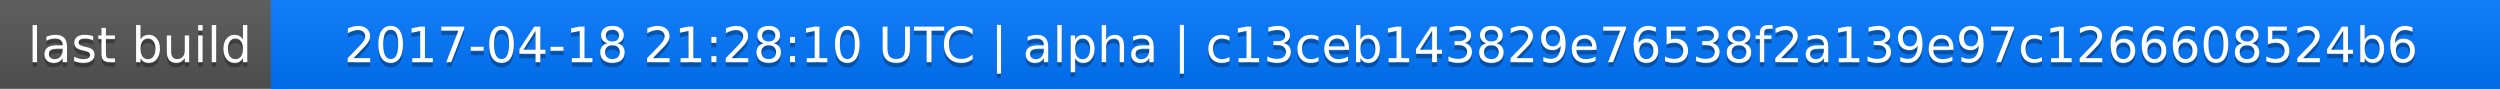
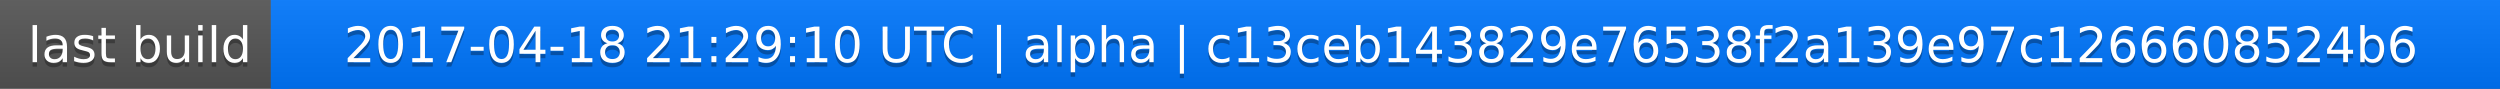
<svg xmlns="http://www.w3.org/2000/svg" width="563" height="20">
  <linearGradient id="a" x2="0" y2="100%">
    <stop offset="0" stop-color="#bbb" stop-opacity=".1" />
    <stop offset="1" stop-opacity=".1" />
  </linearGradient>
  <rect rx="0" width="563" height="20" fill="#555" />
  <rect rx="0" x="61" width="502" height="20" fill="#07f" />
  <path fill="#07f" d="M61 0h4v20h-4z" />
  <rect rx="0" width="563" height="20" fill="url(#a)" />
  <g fill="#fff" text-anchor="middle" font-family="DejaVu Sans,Verdana,Geneva,sans-serif" font-size="11">
    <text x="31.5" y="15" fill="#010101" fill-opacity=".3">last build</text>
    <text x="31.5" y="14">last build</text>
-     <text x="311" y="15" fill="#010101" fill-opacity=".3">2017-04-18 21:28:10 UTC | alpha | c13ceb143829e76538f2a139e97c1266608524b6</text>
-     <text x="311" y="14">2017-04-18 21:28:10 UTC | alpha | c13ceb143829e76538f2a139e97c1266608524b6</text>
+     <text x="311" y="15" fill="#010101" fill-opacity=".3">2017-04-18 21:29:10 UTC | alpha | c13ceb143829e76538f2a139e97c1266608524b6</text>
+     <text x="311" y="14">2017-04-18 21:29:10 UTC | alpha | c13ceb143829e76538f2a139e97c1266608524b6</text>
  </g>
</svg>
